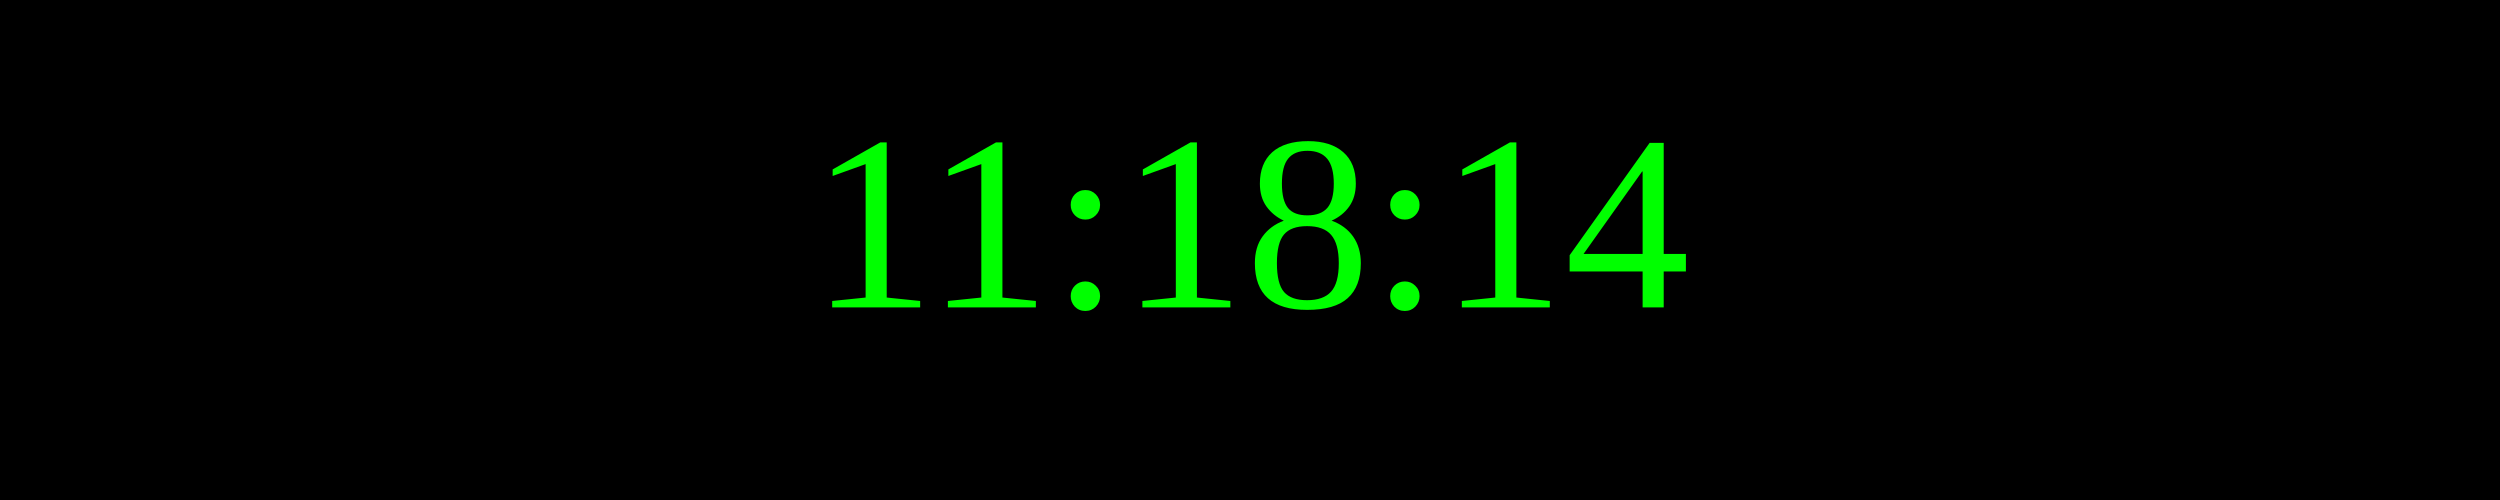
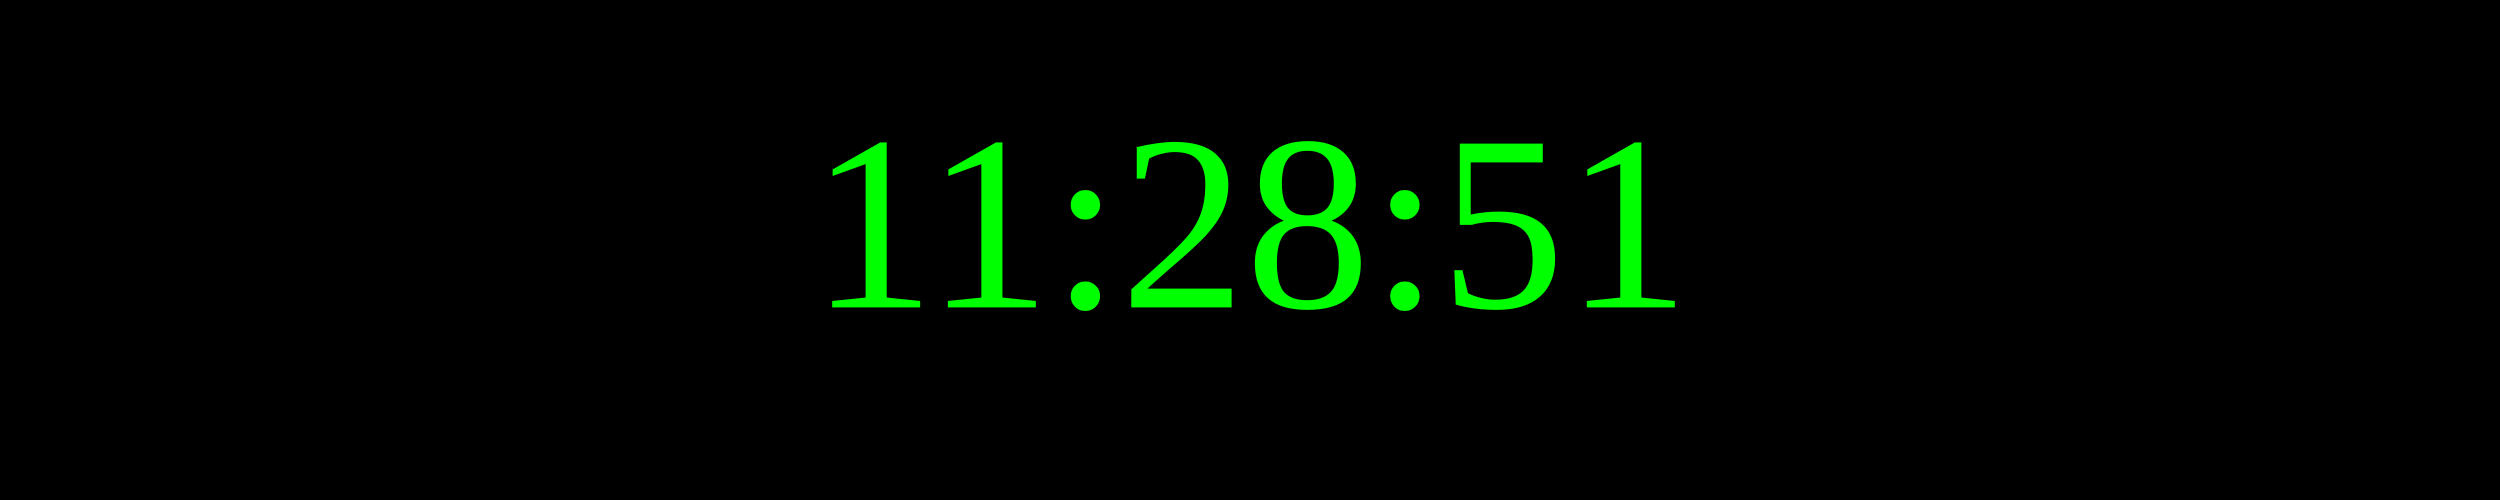
<svg xmlns="http://www.w3.org/2000/svg" width="250" height="50">
  <rect width="100%" height="100%" fill="black" />
  <text x="50%" y="50%" font-size="25" fill="lime" text-anchor="middle" dominant-baseline="middle">
- 11:18:14
+ 11:28:51
</text>
</svg>
